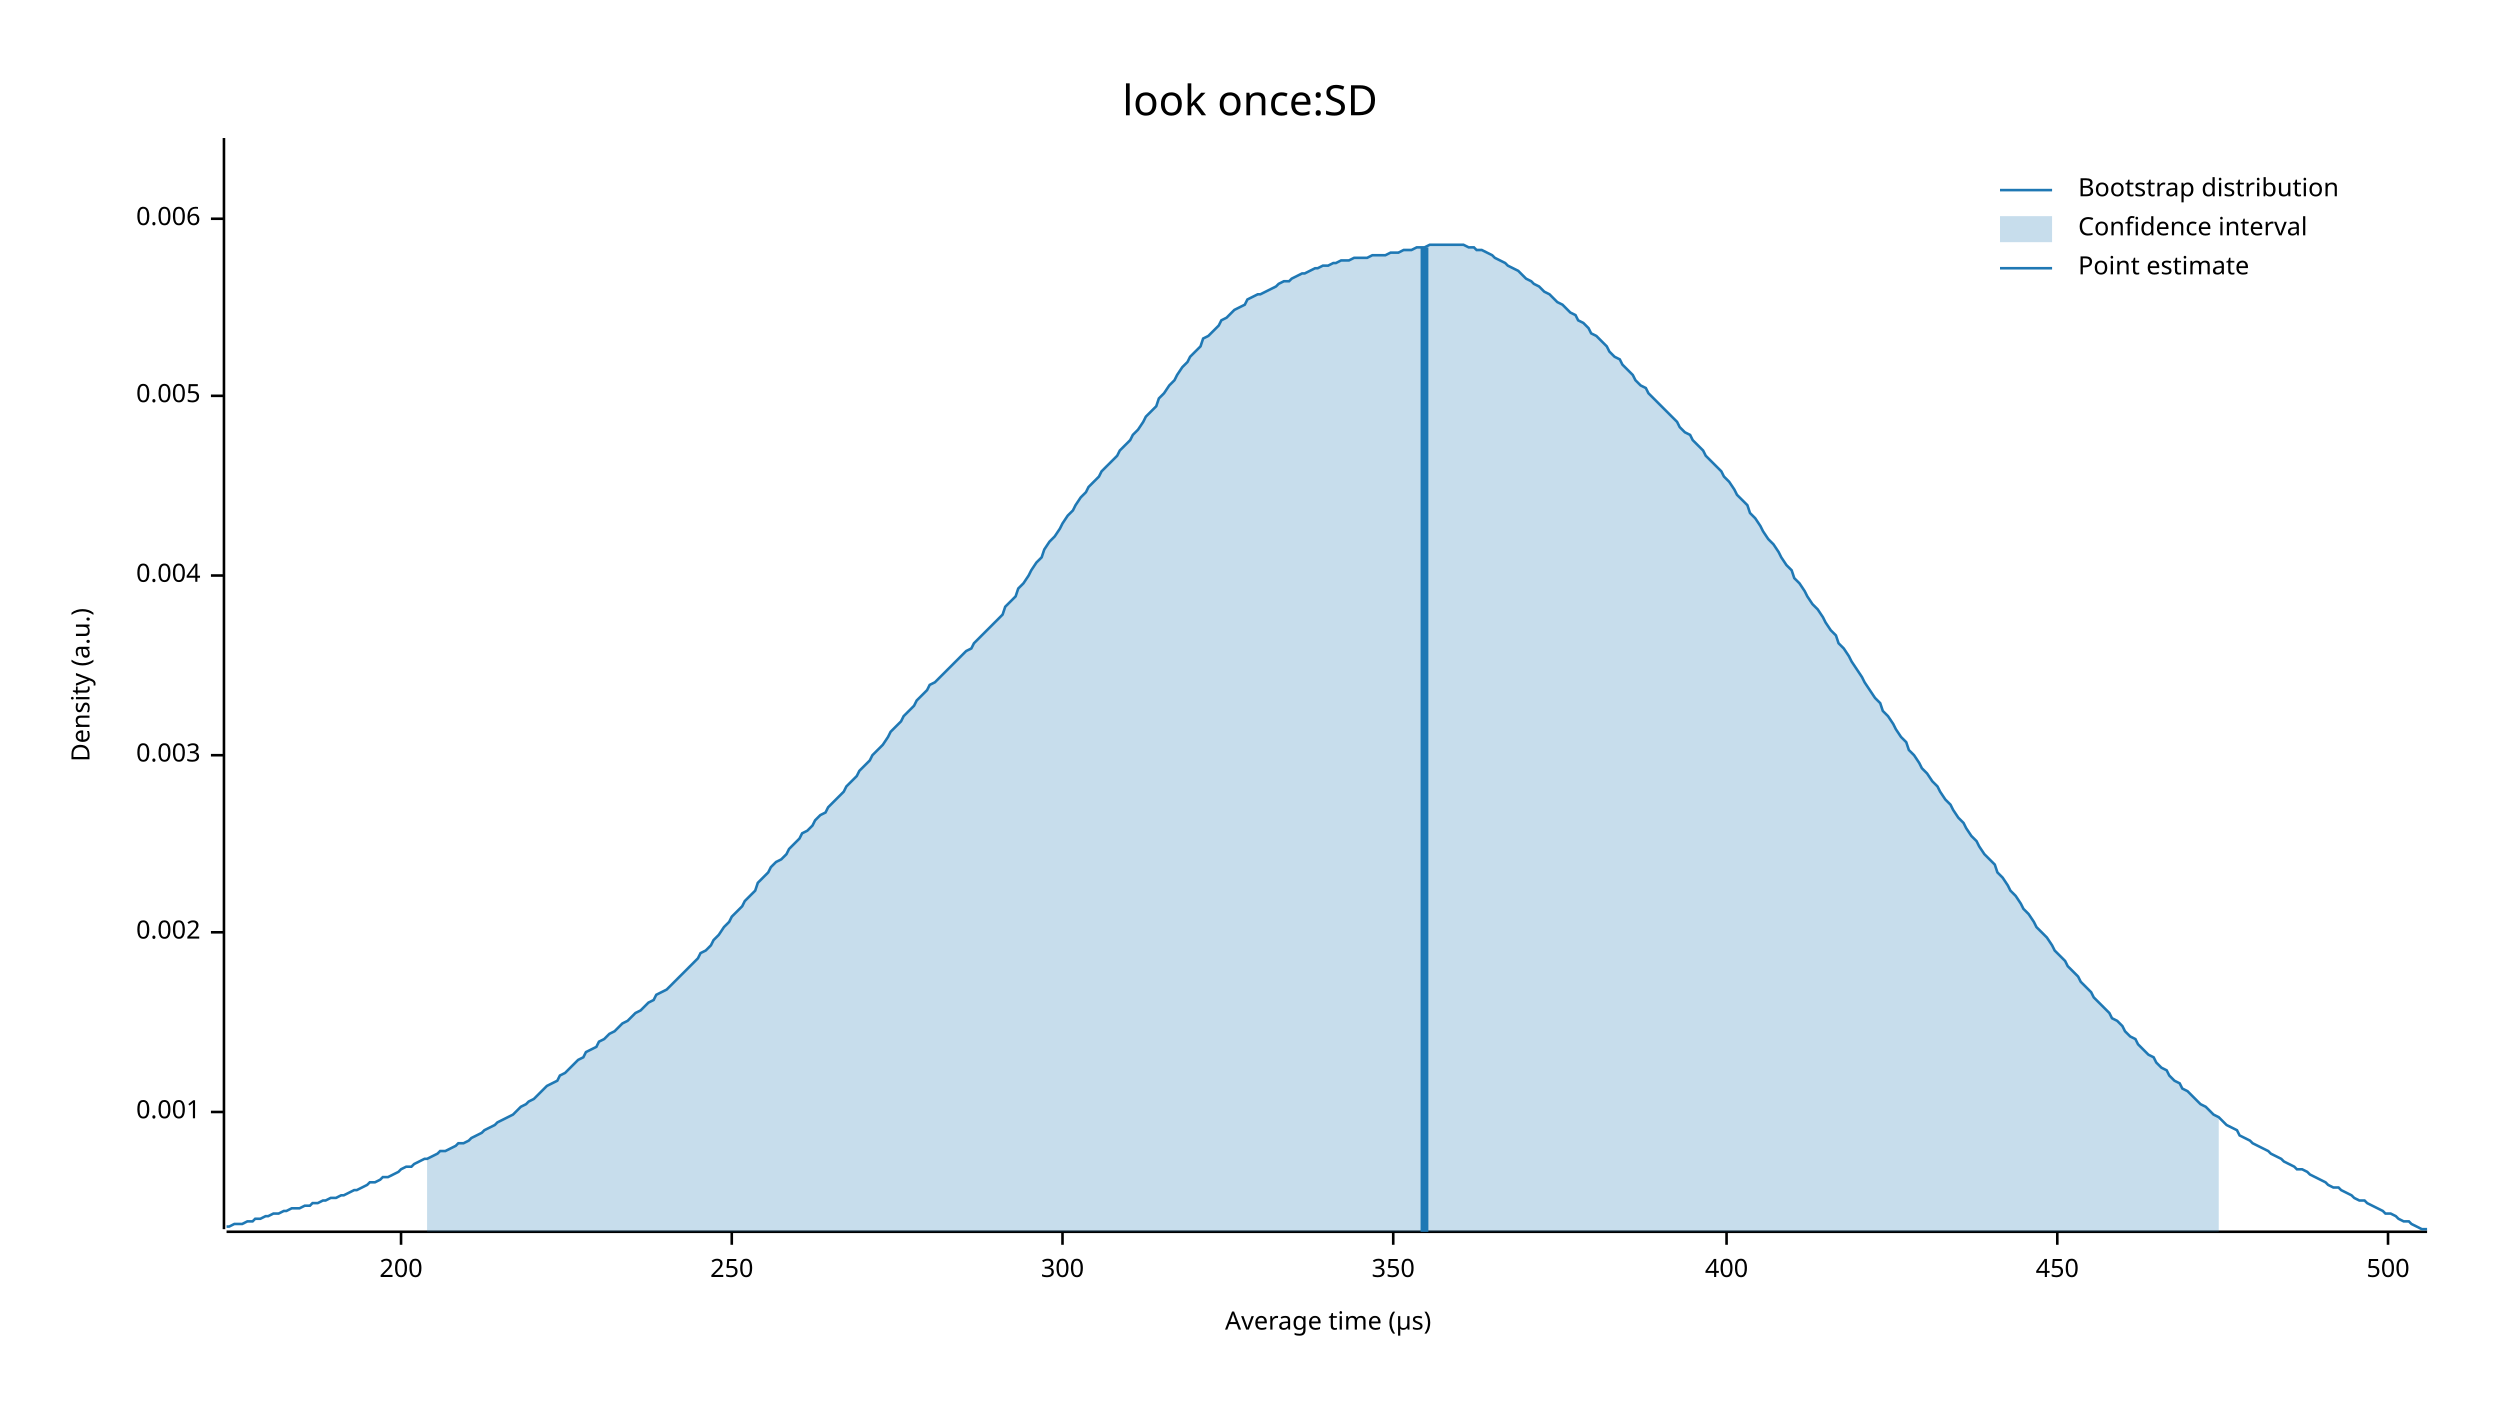
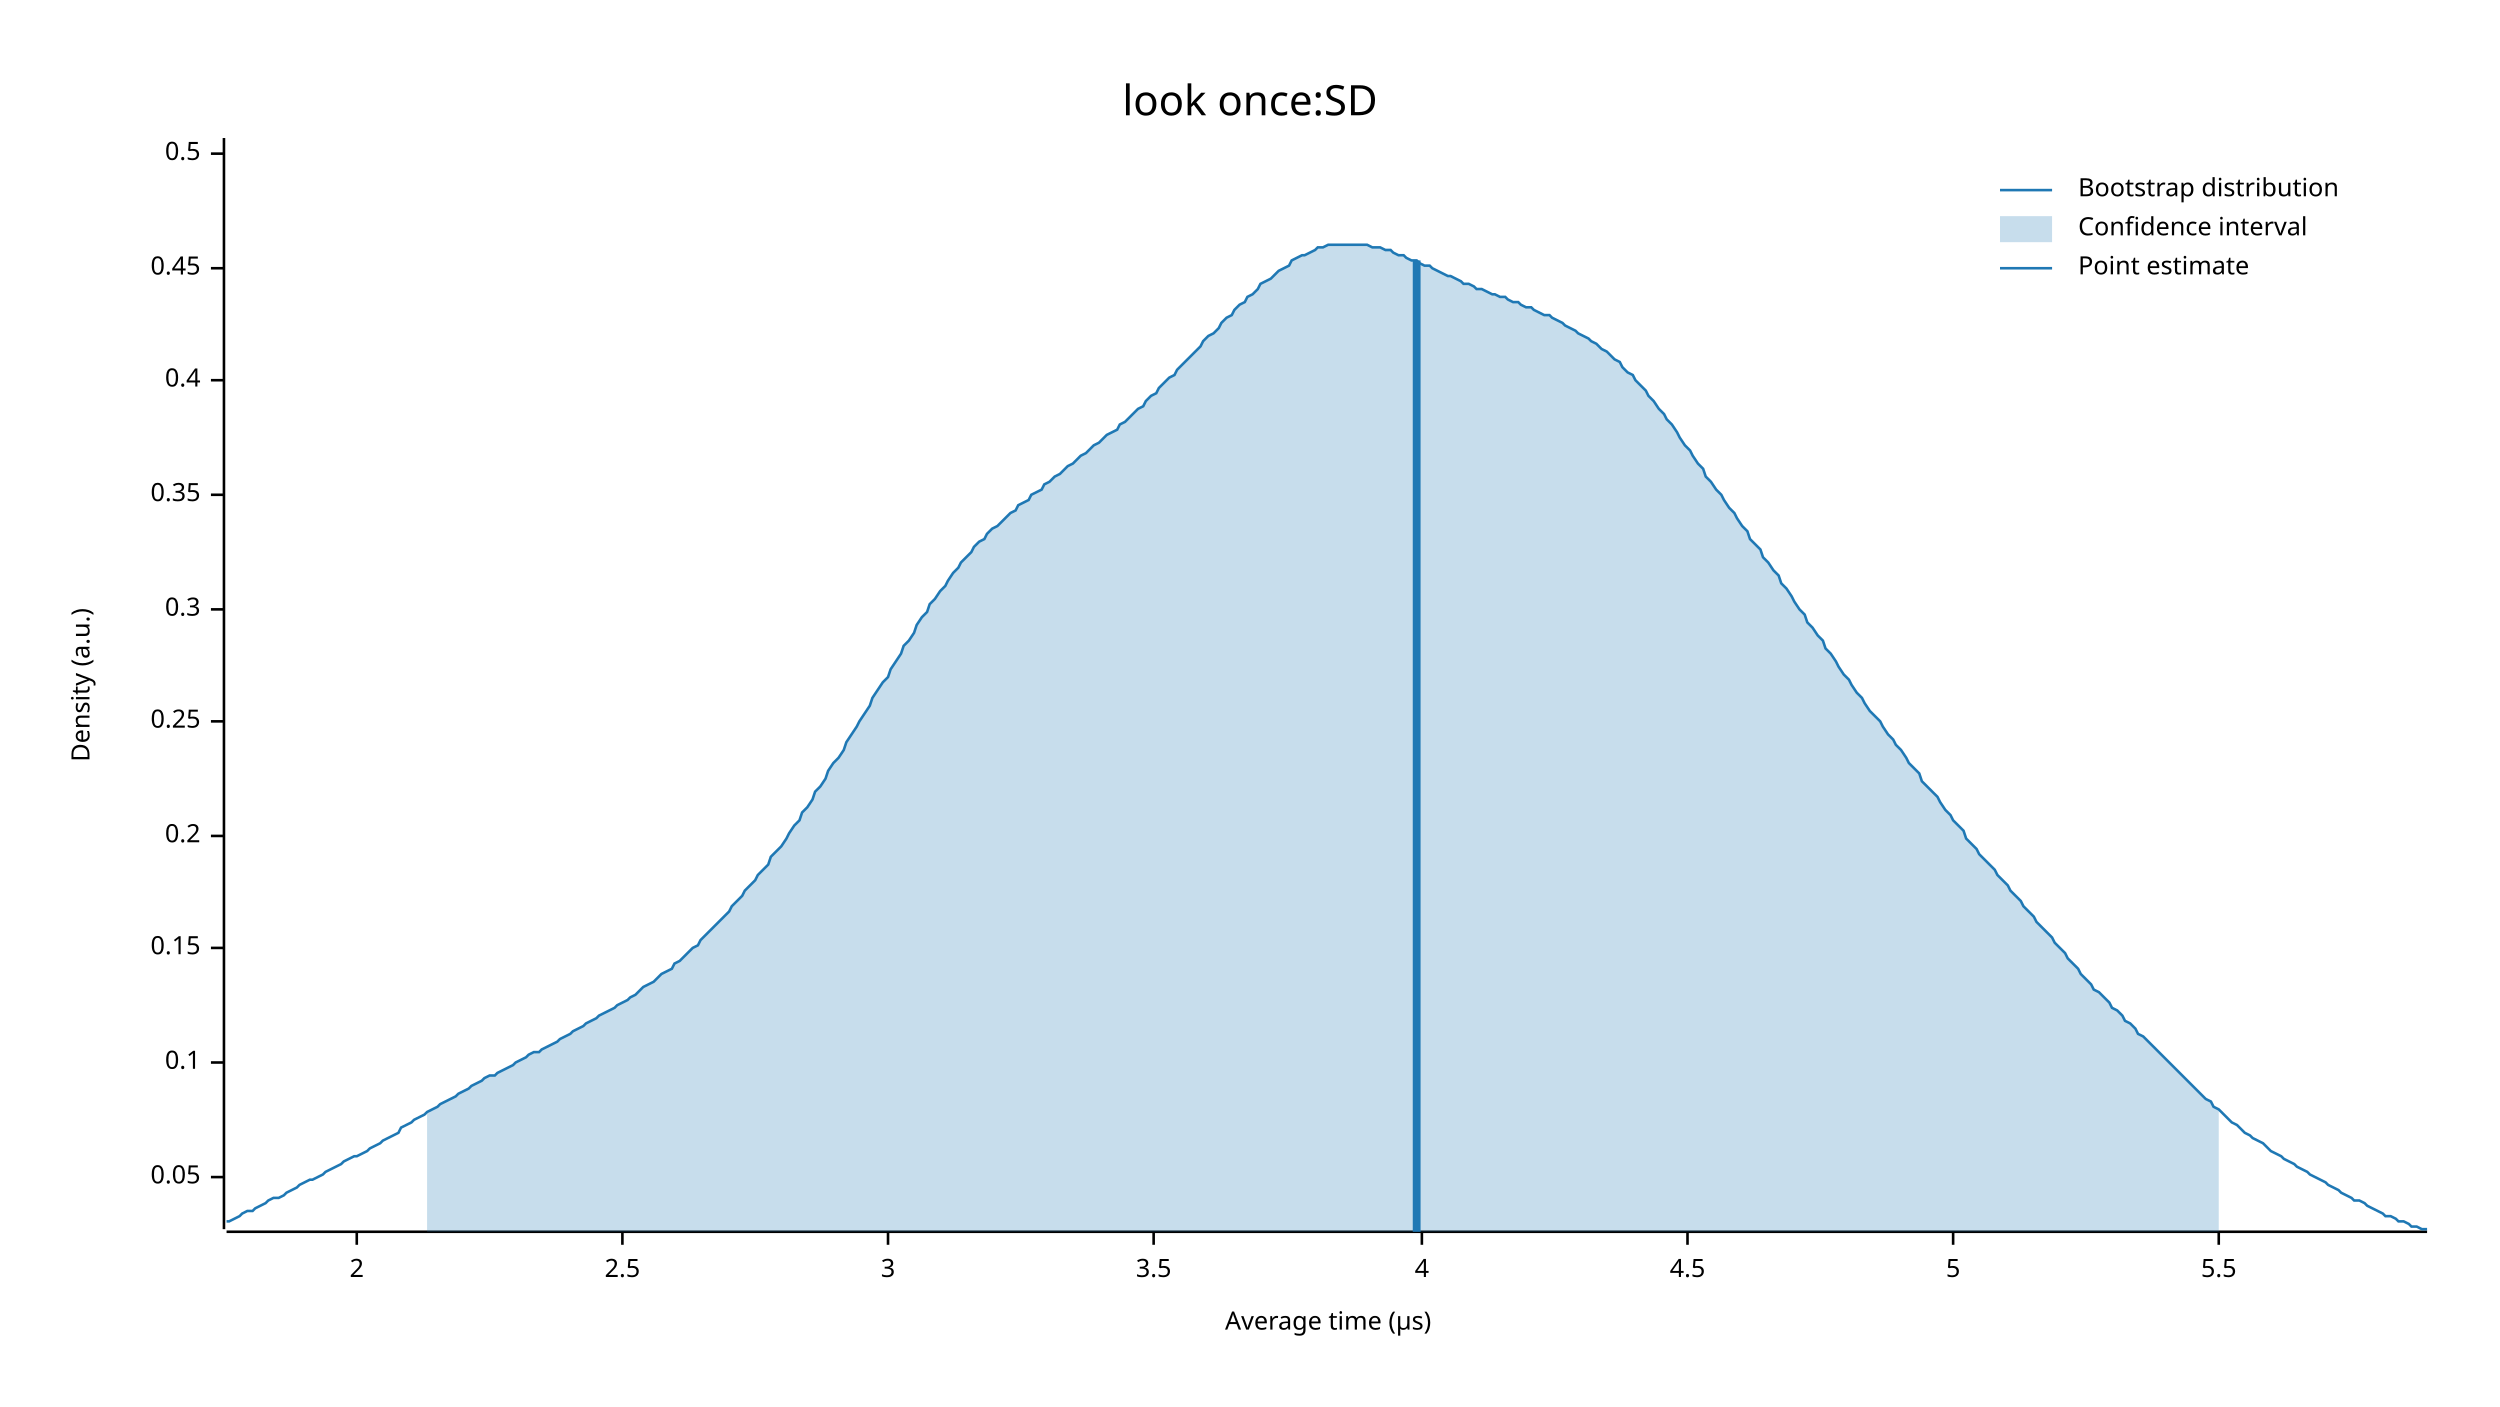
<svg xmlns="http://www.w3.org/2000/svg" width="960" height="540" viewBox="0 0 960 540">
  <text x="480" y="32" dy="0.76em" text-anchor="middle" font-family="sans-serif" font-size="16.129" opacity="1" fill="#000000">
look once:SD
</text>
  <text x="27" y="263" dy="0.76em" text-anchor="middle" font-family="sans-serif" font-size="9.677" opacity="1" fill="#000000" transform="rotate(270, 27, 263)">
Density (a.u.)
</text>
  <text x="510" y="513" dy="-0.5ex" text-anchor="middle" font-family="sans-serif" font-size="9.677" opacity="1" fill="#000000">
Average time (µs)
</text>
  <polyline fill="none" opacity="1" stroke="#000000" stroke-width="1" points="86,53 86,472 " />
-   <text x="77" y="427" dy="0.5ex" text-anchor="end" font-family="sans-serif" font-size="9.677" opacity="1" fill="#000000">
- 0.001
+   <text x="77" y="452" dy="0.5ex" text-anchor="end" font-family="sans-serif" font-size="9.677" opacity="1" fill="#000000">
+ 0.05
</text>
-   <polyline fill="none" opacity="1" stroke="#000000" stroke-width="1" points="81,427 86,427 " />
-   <text x="77" y="358" dy="0.5ex" text-anchor="end" font-family="sans-serif" font-size="9.677" opacity="1" fill="#000000">
- 0.002
+   <polyline fill="none" opacity="1" stroke="#000000" stroke-width="1" points="81,452 86,452 " />
+   <text x="77" y="408" dy="0.5ex" text-anchor="end" font-family="sans-serif" font-size="9.677" opacity="1" fill="#000000">
+ 0.1
</text>
-   <polyline fill="none" opacity="1" stroke="#000000" stroke-width="1" points="81,358 86,358 " />
-   <text x="77" y="290" dy="0.5ex" text-anchor="end" font-family="sans-serif" font-size="9.677" opacity="1" fill="#000000">
- 0.003
+   <polyline fill="none" opacity="1" stroke="#000000" stroke-width="1" points="81,408 86,408 " />
+   <text x="77" y="364" dy="0.5ex" text-anchor="end" font-family="sans-serif" font-size="9.677" opacity="1" fill="#000000">
+ 0.15
</text>
-   <polyline fill="none" opacity="1" stroke="#000000" stroke-width="1" points="81,290 86,290 " />
-   <text x="77" y="221" dy="0.5ex" text-anchor="end" font-family="sans-serif" font-size="9.677" opacity="1" fill="#000000">
- 0.004
+   <polyline fill="none" opacity="1" stroke="#000000" stroke-width="1" points="81,364 86,364 " />
+   <text x="77" y="321" dy="0.5ex" text-anchor="end" font-family="sans-serif" font-size="9.677" opacity="1" fill="#000000">
+ 0.2
</text>
-   <polyline fill="none" opacity="1" stroke="#000000" stroke-width="1" points="81,221 86,221 " />
-   <text x="77" y="152" dy="0.5ex" text-anchor="end" font-family="sans-serif" font-size="9.677" opacity="1" fill="#000000">
- 0.005
+   <polyline fill="none" opacity="1" stroke="#000000" stroke-width="1" points="81,321 86,321 " />
+   <text x="77" y="277" dy="0.5ex" text-anchor="end" font-family="sans-serif" font-size="9.677" opacity="1" fill="#000000">
+ 0.25
</text>
-   <polyline fill="none" opacity="1" stroke="#000000" stroke-width="1" points="81,152 86,152 " />
-   <text x="77" y="84" dy="0.5ex" text-anchor="end" font-family="sans-serif" font-size="9.677" opacity="1" fill="#000000">
- 0.006
+   <polyline fill="none" opacity="1" stroke="#000000" stroke-width="1" points="81,277 86,277 " />
+   <text x="77" y="234" dy="0.5ex" text-anchor="end" font-family="sans-serif" font-size="9.677" opacity="1" fill="#000000">
+ 0.3
</text>
-   <polyline fill="none" opacity="1" stroke="#000000" stroke-width="1" points="81,84 86,84 " />
+   <polyline fill="none" opacity="1" stroke="#000000" stroke-width="1" points="81,234 86,234 " />
+   <text x="77" y="190" dy="0.5ex" text-anchor="end" font-family="sans-serif" font-size="9.677" opacity="1" fill="#000000">
+ 0.35
+ </text>
+   <polyline fill="none" opacity="1" stroke="#000000" stroke-width="1" points="81,190 86,190 " />
+   <text x="77" y="146" dy="0.5ex" text-anchor="end" font-family="sans-serif" font-size="9.677" opacity="1" fill="#000000">
+ 0.4
+ </text>
+   <polyline fill="none" opacity="1" stroke="#000000" stroke-width="1" points="81,146 86,146 " />
+   <text x="77" y="103" dy="0.5ex" text-anchor="end" font-family="sans-serif" font-size="9.677" opacity="1" fill="#000000">
+ 0.45
+ </text>
+   <polyline fill="none" opacity="1" stroke="#000000" stroke-width="1" points="81,103 86,103 " />
+   <text x="77" y="59" dy="0.5ex" text-anchor="end" font-family="sans-serif" font-size="9.677" opacity="1" fill="#000000">
+ 0.5
+ </text>
+   <polyline fill="none" opacity="1" stroke="#000000" stroke-width="1" points="81,59 86,59 " />
  <polyline fill="none" opacity="1" stroke="#000000" stroke-width="1" points="87,473 932,473 " />
-   <text x="154" y="483" dy="0.76em" text-anchor="middle" font-family="sans-serif" font-size="9.677" opacity="1" fill="#000000">
- 200
+   <text x="137" y="483" dy="0.76em" text-anchor="middle" font-family="sans-serif" font-size="9.677" opacity="1" fill="#000000">
+ 2
</text>
-   <polyline fill="none" opacity="1" stroke="#000000" stroke-width="1" points="154,473 154,478 " />
-   <text x="281" y="483" dy="0.76em" text-anchor="middle" font-family="sans-serif" font-size="9.677" opacity="1" fill="#000000">
- 250
+   <polyline fill="none" opacity="1" stroke="#000000" stroke-width="1" points="137,473 137,478 " />
+   <text x="239" y="483" dy="0.76em" text-anchor="middle" font-family="sans-serif" font-size="9.677" opacity="1" fill="#000000">
+ 2.5
</text>
-   <polyline fill="none" opacity="1" stroke="#000000" stroke-width="1" points="281,473 281,478 " />
-   <text x="408" y="483" dy="0.76em" text-anchor="middle" font-family="sans-serif" font-size="9.677" opacity="1" fill="#000000">
- 300
+   <polyline fill="none" opacity="1" stroke="#000000" stroke-width="1" points="239,473 239,478 " />
+   <text x="341" y="483" dy="0.76em" text-anchor="middle" font-family="sans-serif" font-size="9.677" opacity="1" fill="#000000">
+ 3
</text>
-   <polyline fill="none" opacity="1" stroke="#000000" stroke-width="1" points="408,473 408,478 " />
-   <text x="535" y="483" dy="0.76em" text-anchor="middle" font-family="sans-serif" font-size="9.677" opacity="1" fill="#000000">
- 350
+   <polyline fill="none" opacity="1" stroke="#000000" stroke-width="1" points="341,473 341,478 " />
+   <text x="443" y="483" dy="0.76em" text-anchor="middle" font-family="sans-serif" font-size="9.677" opacity="1" fill="#000000">
+ 3.5
</text>
-   <polyline fill="none" opacity="1" stroke="#000000" stroke-width="1" points="535,473 535,478 " />
-   <text x="663" y="483" dy="0.76em" text-anchor="middle" font-family="sans-serif" font-size="9.677" opacity="1" fill="#000000">
- 400
+   <polyline fill="none" opacity="1" stroke="#000000" stroke-width="1" points="443,473 443,478 " />
+   <text x="546" y="483" dy="0.76em" text-anchor="middle" font-family="sans-serif" font-size="9.677" opacity="1" fill="#000000">
+ 4
</text>
-   <polyline fill="none" opacity="1" stroke="#000000" stroke-width="1" points="663,473 663,478 " />
-   <text x="790" y="483" dy="0.76em" text-anchor="middle" font-family="sans-serif" font-size="9.677" opacity="1" fill="#000000">
- 450
+   <polyline fill="none" opacity="1" stroke="#000000" stroke-width="1" points="546,473 546,478 " />
+   <text x="648" y="483" dy="0.76em" text-anchor="middle" font-family="sans-serif" font-size="9.677" opacity="1" fill="#000000">
+ 4.5
</text>
-   <polyline fill="none" opacity="1" stroke="#000000" stroke-width="1" points="790,473 790,478 " />
-   <text x="917" y="483" dy="0.76em" text-anchor="middle" font-family="sans-serif" font-size="9.677" opacity="1" fill="#000000">
- 500
+   <polyline fill="none" opacity="1" stroke="#000000" stroke-width="1" points="648,473 648,478 " />
+   <text x="750" y="483" dy="0.76em" text-anchor="middle" font-family="sans-serif" font-size="9.677" opacity="1" fill="#000000">
+ 5
</text>
-   <polyline fill="none" opacity="1" stroke="#000000" stroke-width="1" points="917,473 917,478 " />
-   <polyline fill="none" opacity="1" stroke="#1F78B4" stroke-width="1" points="87,471 88,471 90,470 92,470 93,470 95,469 97,469 98,468 100,468 102,467 103,467 105,466 107,466 109,465 110,465 112,464 114,464 115,464 117,463 119,463 120,462 122,462 124,461 125,461 127,460 129,460 131,459 132,459 134,458 136,457 137,457 139,456 141,455 142,454 144,454 146,453 147,452 149,452 151,451 153,450 154,449 156,448 158,448 159,447 161,446 163,445 164,445 166,444 168,443 169,442 171,442 173,441 175,440 176,439 178,439 180,438 181,437 183,436 185,435 186,434 188,433 190,432 191,431 193,430 195,429 197,428 198,427 200,425 202,424 203,423 205,422 207,420 208,419 210,417 212,416 214,415 215,413 217,412 219,410 220,409 222,407 224,406 225,404 227,403 229,402 230,400 232,399 234,397 236,396 237,395 239,393 241,392 242,391 244,389 246,388 247,387 249,385 251,384 252,382 254,381 256,380 258,378 259,377 261,375 263,373 264,372 266,370 268,368 269,366 271,365 273,363 274,361 276,359 278,356 280,354 281,352 283,350 285,348 286,346 288,344 290,342 291,339 293,337 295,335 296,333 298,331 300,330 302,328 303,326 305,324 307,322 308,320 310,319 312,317 313,315 315,313 317,312 318,310 320,308 322,306 324,304 325,302 327,300 329,298 330,296 332,294 334,292 335,290 337,288 339,286 341,283 342,281 344,279 346,277 347,275 349,273 351,271 352,269 354,267 356,265 357,263 359,262 361,260 363,258 364,257 366,255 368,253 369,252 371,250 373,249 374,247 376,245 378,243 379,242 381,240 383,238 385,236 386,233 388,231 390,229 391,226 393,224 395,221 396,219 398,216 400,214 401,211 403,208 405,206 407,203 408,201 410,198 412,196 413,194 415,191 417,189 418,187 420,185 422,183 423,181 425,179 427,177 429,175 430,173 432,171 434,169 435,167 437,165 439,162 440,160 442,158 444,156 445,153 447,151 449,148 451,146 452,144 454,141 456,139 457,137 459,135 461,133 462,130 464,129 466,127 468,125 469,123 471,122 473,120 474,119 476,118 478,117 479,115 481,114 483,113 484,113 486,112 488,111 490,110 491,109 493,108 495,108 496,107 498,106 500,105 501,105 503,104 505,103 506,103 508,102 510,102 512,101 513,101 515,100 517,100 518,100 520,99 522,99 523,99 525,99 527,98 528,98 530,98 532,98 534,97 535,97 537,97 539,96 540,96 542,96 544,95 545,95 547,95 549,94 550,94 552,94 554,94 556,94 557,94 559,94 561,94 562,94 564,95 566,95 567,96 569,96 571,97 573,98 574,99 576,100 578,101 579,102 581,103 583,104 584,105 586,107 588,108 589,109 591,110 593,112 595,113 596,114 598,116 600,117 601,118 603,120 605,121 606,123 608,124 610,126 611,128 613,129 615,131 617,133 618,135 620,137 622,138 623,140 625,142 627,144 628,146 630,148 632,149 633,151 635,153 637,155 639,157 640,158 642,160 644,162 645,164 647,166 649,167 650,169 652,171 654,173 655,175 657,177 659,179 661,181 662,183 664,185 666,188 667,190 669,192 671,194 672,197 674,199 676,202 677,204 679,207 681,209 683,212 684,214 686,217 688,219 689,222 691,224 693,227 694,229 696,232 698,234 700,237 701,239 703,242 705,244 706,247 708,249 710,252 711,254 713,257 715,260 716,262 718,265 720,268 722,270 723,273 725,275 727,278 728,280 730,283 732,285 733,288 735,290 737,293 738,295 740,297 742,300 744,302 745,304 747,307 749,309 750,311 752,314 754,316 755,318 757,321 759,323 760,325 762,328 764,330 766,332 767,335 769,337 771,340 772,342 774,344 776,347 777,349 779,351 781,354 782,356 784,358 786,360 788,363 789,365 791,367 793,369 794,371 796,373 798,375 799,377 801,379 803,381 804,383 806,385 808,387 810,389 811,391 813,392 815,394 816,396 818,398 820,399 821,401 823,403 825,405 827,406 828,408 830,410 832,411 833,413 835,415 837,416 838,418 840,419 842,421 843,422 845,424 847,425 849,427 850,428 852,429 854,431 855,432 857,433 859,434 860,436 862,437 864,438 865,439 867,440 869,441 871,442 872,443 874,444 876,445 877,446 879,447 881,448 882,449 884,449 886,450 887,451 889,452 891,453 893,454 894,455 896,456 898,456 899,457 901,458 903,459 904,460 906,461 908,461 909,462 911,463 913,464 915,465 916,466 918,466 920,467 921,468 923,469 925,469 926,470 928,471 930,472 932,472 " />
-   <polygon opacity="0.25" fill="#1F78B4" points="164,445 166,444 168,443 169,442 171,442 173,441 175,440 176,439 178,439 180,438 181,437 183,436 185,435 186,434 188,433 190,432 191,431 193,430 195,429 197,428 198,427 200,425 202,424 203,423 205,422 207,420 208,419 210,417 212,416 214,415 215,413 217,412 219,410 220,409 222,407 224,406 225,404 227,403 229,402 230,400 232,399 234,397 236,396 237,395 239,393 241,392 242,391 244,389 246,388 247,387 249,385 251,384 252,382 254,381 256,380 258,378 259,377 261,375 263,373 264,372 266,370 268,368 269,366 271,365 273,363 274,361 276,359 278,356 280,354 281,352 283,350 285,348 286,346 288,344 290,342 291,339 293,337 295,335 296,333 298,331 300,330 302,328 303,326 305,324 307,322 308,320 310,319 312,317 313,315 315,313 317,312 318,310 320,308 322,306 324,304 325,302 327,300 329,298 330,296 332,294 334,292 335,290 337,288 339,286 341,283 342,281 344,279 346,277 347,275 349,273 351,271 352,269 354,267 356,265 357,263 359,262 361,260 363,258 364,257 366,255 368,253 369,252 371,250 373,249 374,247 376,245 378,243 379,242 381,240 383,238 385,236 386,233 388,231 390,229 391,226 393,224 395,221 396,219 398,216 400,214 401,211 403,208 405,206 407,203 408,201 410,198 412,196 413,194 415,191 417,189 418,187 420,185 422,183 423,181 425,179 427,177 429,175 430,173 432,171 434,169 435,167 437,165 439,162 440,160 442,158 444,156 445,153 447,151 449,148 451,146 452,144 454,141 456,139 457,137 459,135 461,133 462,130 464,129 466,127 468,125 469,123 471,122 473,120 474,119 476,118 478,117 479,115 481,114 483,113 484,113 486,112 488,111 490,110 491,109 493,108 495,108 496,107 498,106 500,105 501,105 503,104 505,103 506,103 508,102 510,102 512,101 513,101 515,100 517,100 518,100 520,99 522,99 523,99 525,99 527,98 528,98 530,98 532,98 534,97 535,97 537,97 539,96 540,96 542,96 544,95 545,95 547,95 549,94 550,94 552,94 554,94 556,94 557,94 559,94 561,94 562,94 564,95 566,95 567,96 569,96 571,97 573,98 574,99 576,100 578,101 579,102 581,103 583,104 584,105 586,107 588,108 589,109 591,110 593,112 595,113 596,114 598,116 600,117 601,118 603,120 605,121 606,123 608,124 610,126 611,128 613,129 615,131 617,133 618,135 620,137 622,138 623,140 625,142 627,144 628,146 630,148 632,149 633,151 635,153 637,155 639,157 640,158 642,160 644,162 645,164 647,166 649,167 650,169 652,171 654,173 655,175 657,177 659,179 661,181 662,183 664,185 666,188 667,190 669,192 671,194 672,197 674,199 676,202 677,204 679,207 681,209 683,212 684,214 686,217 688,219 689,222 691,224 693,227 694,229 696,232 698,234 700,237 701,239 703,242 705,244 706,247 708,249 710,252 711,254 713,257 715,260 716,262 718,265 720,268 722,270 723,273 725,275 727,278 728,280 730,283 732,285 733,288 735,290 737,293 738,295 740,297 742,300 744,302 745,304 747,307 749,309 750,311 752,314 754,316 755,318 757,321 759,323 760,325 762,328 764,330 766,332 767,335 769,337 771,340 772,342 774,344 776,347 777,349 779,351 781,354 782,356 784,358 786,360 788,363 789,365 791,367 793,369 794,371 796,373 798,375 799,377 801,379 803,381 804,383 806,385 808,387 810,389 811,391 813,392 815,394 816,396 818,398 820,399 821,401 823,403 825,405 827,406 828,408 830,410 832,411 833,413 835,415 837,416 838,418 840,419 842,421 843,422 845,424 847,425 849,427 850,428 852,429 852,473 164,473 " />
-   <polyline fill="none" opacity="1" stroke="#1F78B4" stroke-width="3" points="547,473 547,95 " />
+   <polyline fill="none" opacity="1" stroke="#000000" stroke-width="1" points="750,473 750,478 " />
+   <text x="852" y="483" dy="0.76em" text-anchor="middle" font-family="sans-serif" font-size="9.677" opacity="1" fill="#000000">
+ 5.5
+ </text>
+   <polyline fill="none" opacity="1" stroke="#000000" stroke-width="1" points="852,473 852,478 " />
+   <polyline fill="none" opacity="1" stroke="#1F78B4" stroke-width="1" points="87,469 88,469 90,468 92,467 93,466 95,465 97,465 98,464 100,463 102,462 103,461 105,460 107,460 109,459 110,458 112,457 114,456 115,455 117,454 119,453 120,453 122,452 124,451 125,450 127,449 129,448 131,447 132,446 134,445 136,444 137,444 139,443 141,442 142,441 144,440 146,439 147,438 149,437 151,436 153,435 154,433 156,432 158,431 159,430 161,429 163,428 164,427 166,426 168,425 169,424 171,423 173,422 175,421 176,420 178,419 180,418 181,417 183,416 185,415 186,414 188,413 190,413 191,412 193,411 195,410 197,409 198,408 200,407 202,406 203,405 205,404 207,404 208,403 210,402 212,401 214,400 215,399 217,398 219,397 220,396 222,395 224,394 225,393 227,392 229,391 230,390 232,389 234,388 236,387 237,386 239,385 241,384 242,383 244,382 246,380 247,379 249,378 251,377 252,376 254,374 256,373 258,372 259,370 261,369 263,367 264,366 266,364 268,363 269,361 271,359 273,357 274,356 276,354 278,352 280,350 281,348 283,346 285,344 286,342 288,340 290,338 291,336 293,334 295,332 296,329 298,327 300,325 302,322 303,320 305,317 307,315 308,312 310,310 312,307 313,304 315,302 317,299 318,296 320,293 322,291 324,288 325,285 327,282 329,279 330,277 332,274 334,271 335,268 337,265 339,262 341,260 342,257 344,254 346,251 347,248 349,246 351,243 352,240 354,237 356,235 357,232 359,230 361,227 363,225 364,223 366,220 368,218 369,216 371,214 373,212 374,210 376,208 378,207 379,205 381,203 383,202 385,200 386,199 388,197 390,196 391,194 393,193 395,192 396,190 398,189 400,188 401,186 403,185 405,183 407,182 408,181 410,179 412,178 413,177 415,175 417,174 418,173 420,171 422,170 423,169 425,167 427,166 429,165 430,163 432,162 434,160 435,159 437,157 439,156 440,154 442,152 444,151 445,149 447,147 449,145 451,144 452,142 454,140 456,138 457,137 459,135 461,133 462,131 464,129 466,128 468,126 469,124 471,122 473,121 474,119 476,117 478,116 479,114 481,113 483,111 484,109 486,108 488,107 490,105 491,104 493,103 495,102 496,100 498,99 500,98 501,98 503,97 505,96 506,95 508,95 510,94 512,94 513,94 515,94 517,94 518,94 520,94 522,94 523,94 525,94 527,95 528,95 530,95 532,96 534,96 535,97 537,98 539,98 540,99 542,100 544,100 545,101 547,102 549,102 550,103 552,104 554,105 556,106 557,106 559,107 561,108 562,109 564,109 566,110 567,111 569,111 571,112 573,113 574,113 576,114 578,114 579,115 581,116 583,116 584,117 586,118 588,118 589,119 591,120 593,121 595,121 596,122 598,123 600,124 601,125 603,126 605,127 606,128 608,129 610,130 611,131 613,132 615,134 617,135 618,136 620,138 622,139 623,141 625,143 627,144 628,146 630,148 632,150 633,152 635,154 637,157 639,159 640,161 642,163 644,166 645,168 647,171 649,173 650,175 652,178 654,180 655,183 657,185 659,188 661,190 662,192 664,195 666,197 667,199 669,202 671,204 672,207 674,209 676,211 677,214 679,216 681,219 683,221 684,224 686,226 688,229 689,231 691,234 693,236 694,239 696,241 698,244 700,246 701,249 703,251 705,254 706,256 708,259 710,261 711,263 713,266 715,268 716,270 718,273 720,275 722,277 723,279 725,282 727,284 728,286 730,288 732,291 733,293 735,295 737,297 738,300 740,302 742,304 744,306 745,308 747,311 749,313 750,315 752,317 754,319 755,322 757,324 759,326 760,328 762,330 764,332 766,334 767,336 769,338 771,340 772,342 774,344 776,346 777,348 779,350 781,352 782,354 784,356 786,358 788,360 789,362 791,364 793,366 794,368 796,370 798,372 799,374 801,376 803,378 804,380 806,381 808,383 810,385 811,387 813,388 815,390 816,392 818,393 820,395 821,397 823,398 825,400 827,402 828,403 830,405 832,407 833,408 835,410 837,412 838,413 840,415 842,417 843,418 845,420 847,422 849,423 850,425 852,426 854,428 855,429 857,431 859,432 860,433 862,435 864,436 865,437 867,438 869,439 871,441 872,442 874,443 876,444 877,445 879,446 881,447 882,448 884,449 886,450 887,451 889,452 891,453 893,454 894,455 896,456 898,457 899,458 901,459 903,460 904,461 906,461 908,462 909,463 911,464 913,465 915,466 916,467 918,467 920,468 921,469 923,469 925,470 926,471 928,471 930,472 932,472 " />
+   <polygon opacity="0.25" fill="#1F78B4" points="164,427 166,426 168,425 169,424 171,423 173,422 175,421 176,420 178,419 180,418 181,417 183,416 185,415 186,414 188,413 190,413 191,412 193,411 195,410 197,409 198,408 200,407 202,406 203,405 205,404 207,404 208,403 210,402 212,401 214,400 215,399 217,398 219,397 220,396 222,395 224,394 225,393 227,392 229,391 230,390 232,389 234,388 236,387 237,386 239,385 241,384 242,383 244,382 246,380 247,379 249,378 251,377 252,376 254,374 256,373 258,372 259,370 261,369 263,367 264,366 266,364 268,363 269,361 271,359 273,357 274,356 276,354 278,352 280,350 281,348 283,346 285,344 286,342 288,340 290,338 291,336 293,334 295,332 296,329 298,327 300,325 302,322 303,320 305,317 307,315 308,312 310,310 312,307 313,304 315,302 317,299 318,296 320,293 322,291 324,288 325,285 327,282 329,279 330,277 332,274 334,271 335,268 337,265 339,262 341,260 342,257 344,254 346,251 347,248 349,246 351,243 352,240 354,237 356,235 357,232 359,230 361,227 363,225 364,223 366,220 368,218 369,216 371,214 373,212 374,210 376,208 378,207 379,205 381,203 383,202 385,200 386,199 388,197 390,196 391,194 393,193 395,192 396,190 398,189 400,188 401,186 403,185 405,183 407,182 408,181 410,179 412,178 413,177 415,175 417,174 418,173 420,171 422,170 423,169 425,167 427,166 429,165 430,163 432,162 434,160 435,159 437,157 439,156 440,154 442,152 444,151 445,149 447,147 449,145 451,144 452,142 454,140 456,138 457,137 459,135 461,133 462,131 464,129 466,128 468,126 469,124 471,122 473,121 474,119 476,117 478,116 479,114 481,113 483,111 484,109 486,108 488,107 490,105 491,104 493,103 495,102 496,100 498,99 500,98 501,98 503,97 505,96 506,95 508,95 510,94 512,94 513,94 515,94 517,94 518,94 520,94 522,94 523,94 525,94 527,95 528,95 530,95 532,96 534,96 535,97 537,98 539,98 540,99 542,100 544,100 545,101 547,102 549,102 550,103 552,104 554,105 556,106 557,106 559,107 561,108 562,109 564,109 566,110 567,111 569,111 571,112 573,113 574,113 576,114 578,114 579,115 581,116 583,116 584,117 586,118 588,118 589,119 591,120 593,121 595,121 596,122 598,123 600,124 601,125 603,126 605,127 606,128 608,129 610,130 611,131 613,132 615,134 617,135 618,136 620,138 622,139 623,141 625,143 627,144 628,146 630,148 632,150 633,152 635,154 637,157 639,159 640,161 642,163 644,166 645,168 647,171 649,173 650,175 652,178 654,180 655,183 657,185 659,188 661,190 662,192 664,195 666,197 667,199 669,202 671,204 672,207 674,209 676,211 677,214 679,216 681,219 683,221 684,224 686,226 688,229 689,231 691,234 693,236 694,239 696,241 698,244 700,246 701,249 703,251 705,254 706,256 708,259 710,261 711,263 713,266 715,268 716,270 718,273 720,275 722,277 723,279 725,282 727,284 728,286 730,288 732,291 733,293 735,295 737,297 738,300 740,302 742,304 744,306 745,308 747,311 749,313 750,315 752,317 754,319 755,322 757,324 759,326 760,328 762,330 764,332 766,334 767,336 769,338 771,340 772,342 774,344 776,346 777,348 779,350 781,352 782,354 784,356 786,358 788,360 789,362 791,364 793,366 794,368 796,370 798,372 799,374 801,376 803,378 804,380 806,381 808,383 810,385 811,387 813,388 815,390 816,392 818,393 820,395 821,397 823,398 825,400 827,402 828,403 830,405 832,407 833,408 835,410 837,412 838,413 840,415 842,417 843,418 845,420 847,422 849,423 850,425 852,426 852,473 164,473 " />
+   <polyline fill="none" opacity="1" stroke="#1F78B4" stroke-width="3" points="544,473 544,100 " />
  <text x="798" y="68" dy="0.76em" text-anchor="start" font-family="sans-serif" font-size="9.677" opacity="1" fill="#000000">
Bootstrap distribution
</text>
  <text x="798" y="83" dy="0.76em" text-anchor="start" font-family="sans-serif" font-size="9.677" opacity="1" fill="#000000">
Confidence interval
</text>
  <text x="798" y="98" dy="0.76em" text-anchor="start" font-family="sans-serif" font-size="9.677" opacity="1" fill="#000000">
Point estimate
</text>
  <polyline fill="none" opacity="1" stroke="#1F78B4" stroke-width="1" points="768,73 788,73 " />
  <rect x="768" y="83" width="20" height="10" opacity="0.25" fill="#1F78B4" stroke="none" />
  <polyline fill="none" opacity="1" stroke="#1F78B4" stroke-width="1" points="768,103 788,103 " />
</svg>
